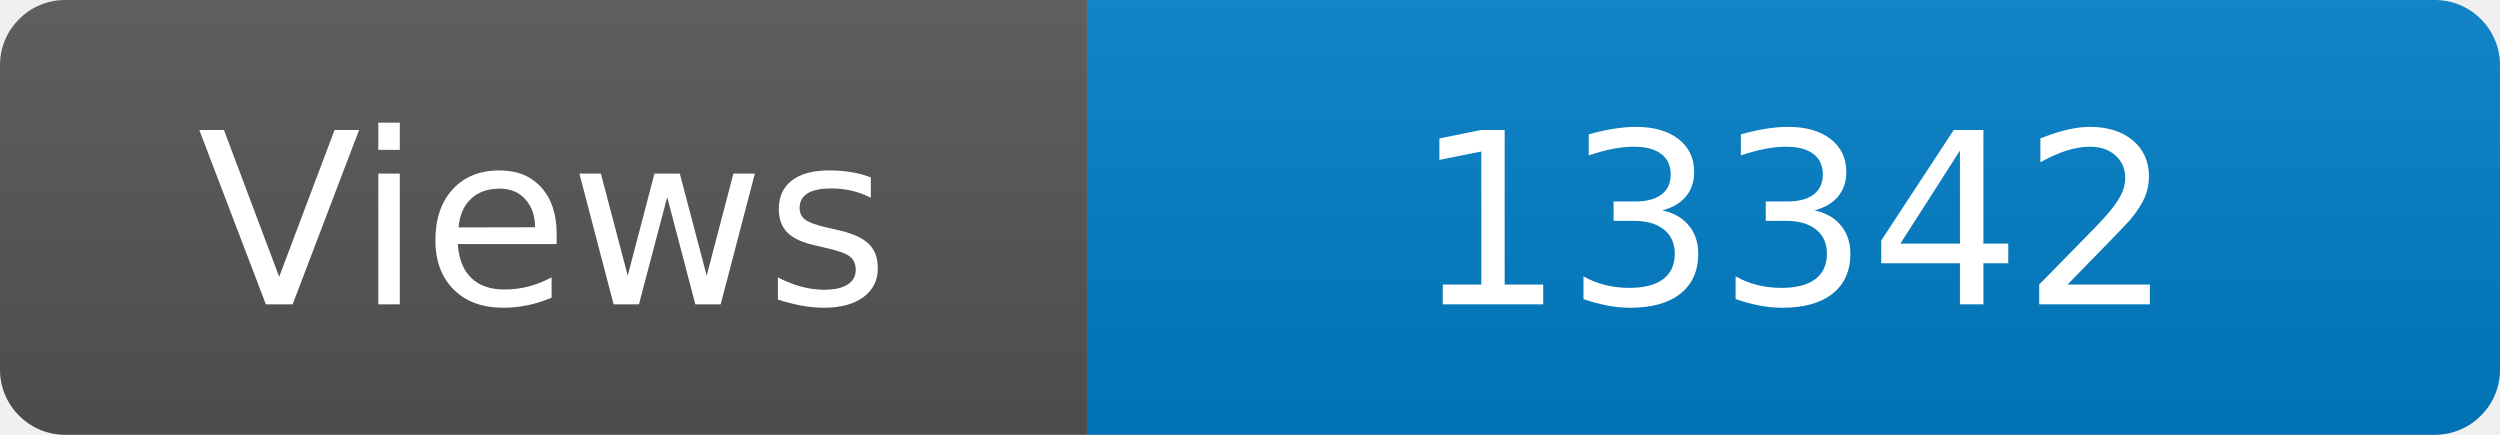
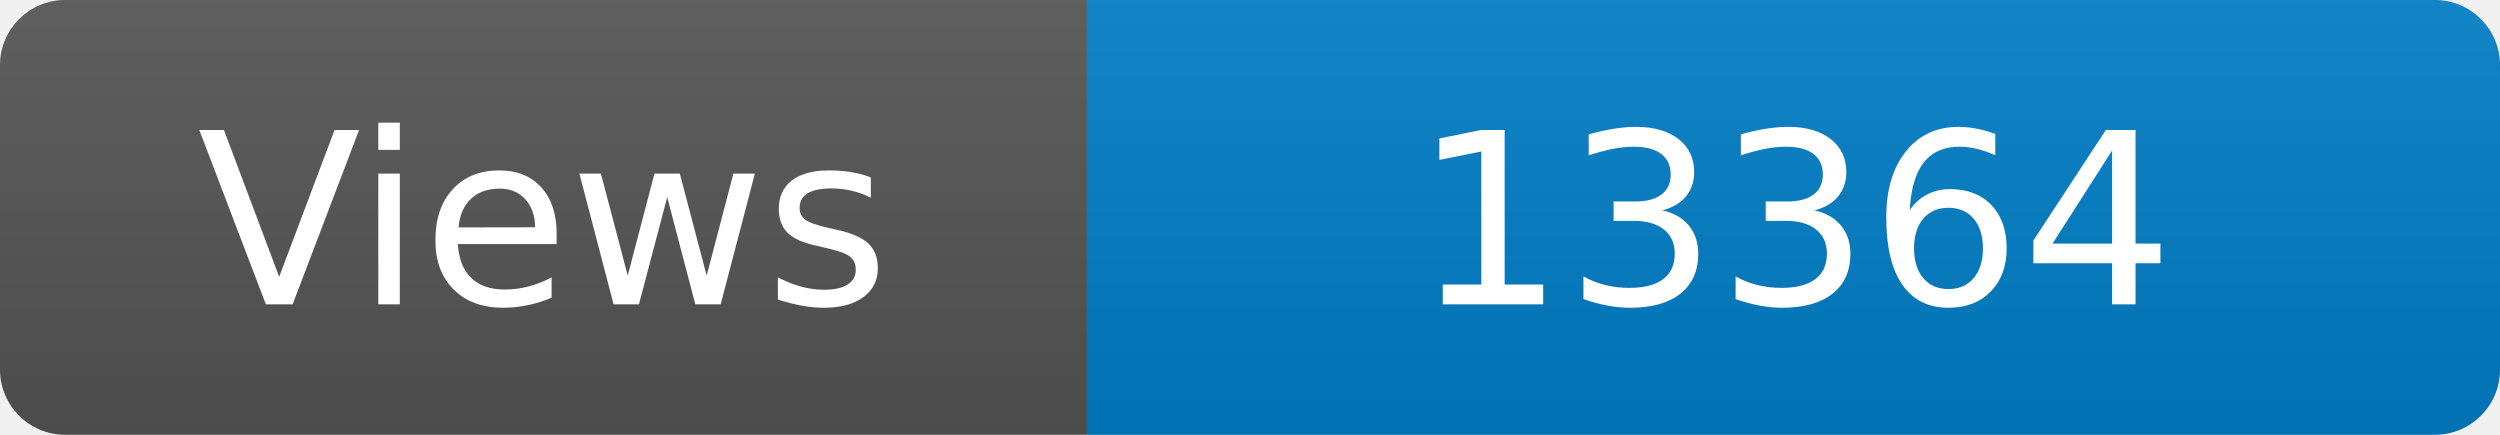
<svg xmlns="http://www.w3.org/2000/svg" width="115" height="20" role="img" aria-label="Maintained?: yes">
  <linearGradient id="s" x2="0" y2="100%">
    <stop offset="0" stop-color="#bbb" stop-opacity=".1" />
    <stop offset="1" stop-opacity=".1" />
  </linearGradient>
  <clipPath id="r">
    <rect width="115" height="20" rx="3" fill="#fff" />
  </clipPath>
  <g clip-path="url(#r)">
    <rect width="50" height="20" fill="#555" />
    <rect x="50" width="160" height="20" fill="#007ec6" />
    <rect width="115" height="20" fill="url(#s)" />
  </g>
  <g fill="#fff" text-anchor="middle" font-family="Verdana,Geneva,DejaVu Sans,sans-serif" font-size="110">
    <text x="250" y="140" transform="scale(.1)" fill="#fff">Views</text>
-     <text x="825" y="140" transform="scale(.1)" fill="#fff">13342</text>
+     <text x="825" y="140" transform="scale(.1)" fill="#fff">13364</text>
  </g>
</svg>
